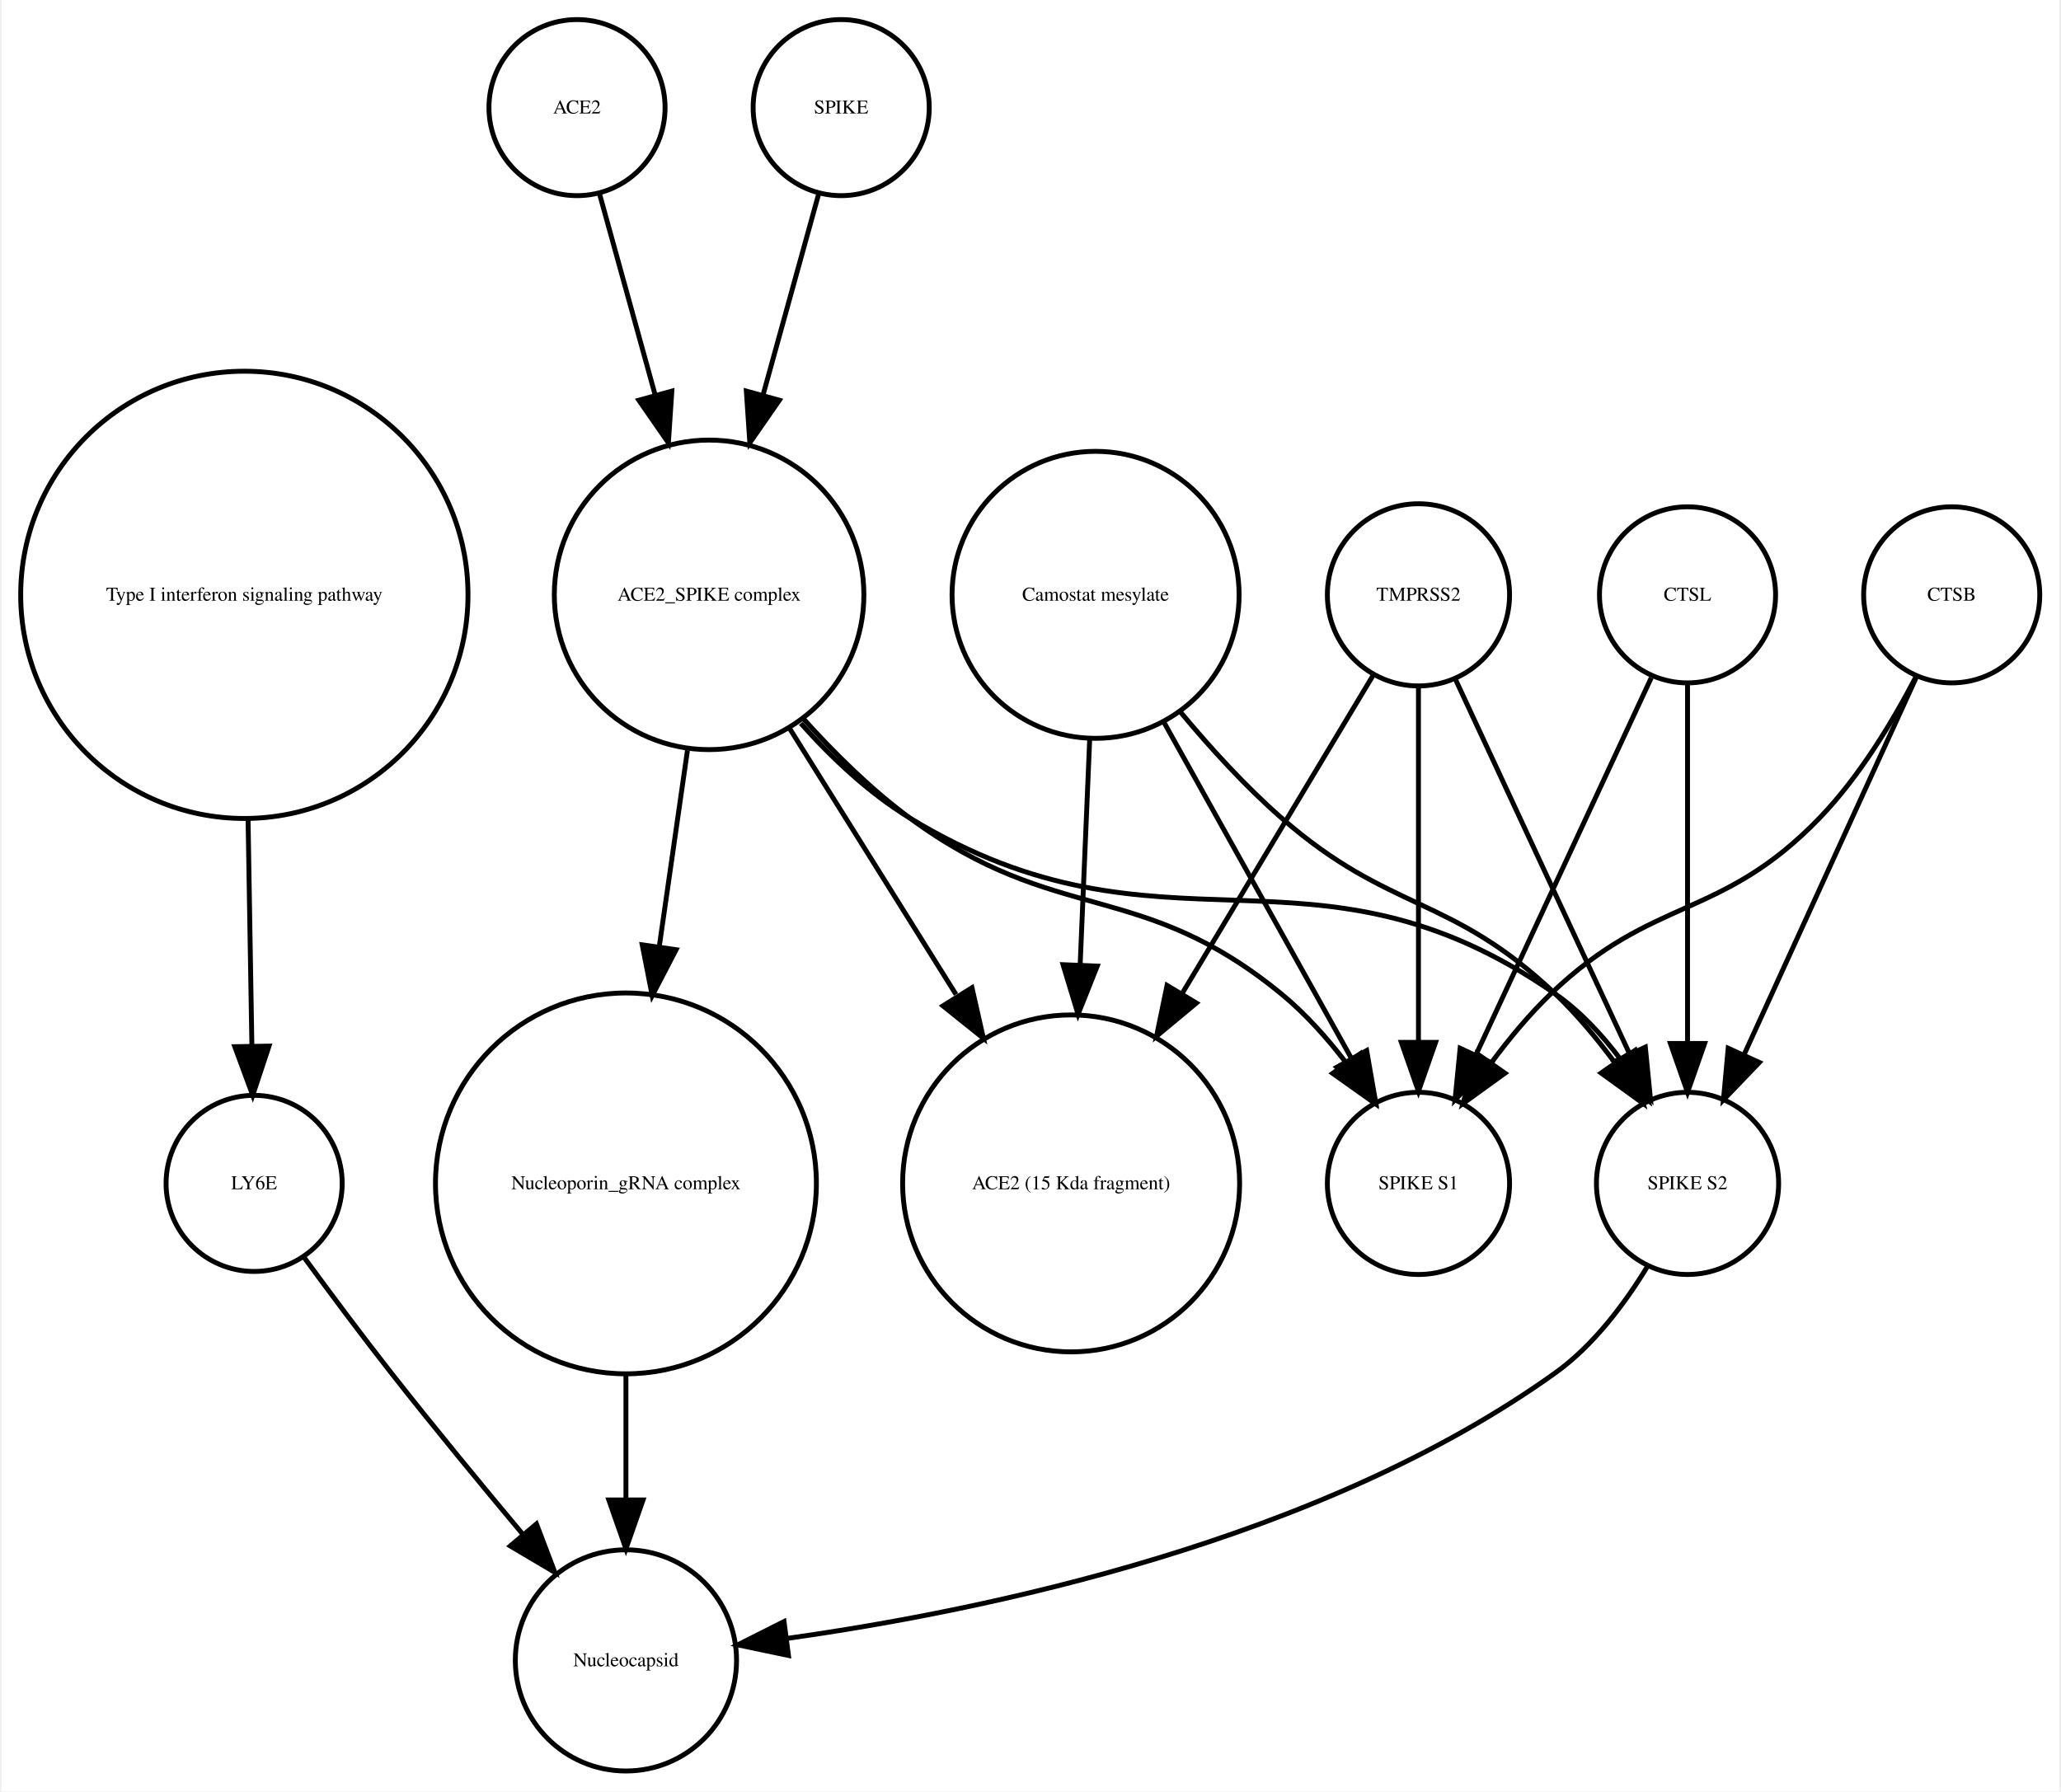
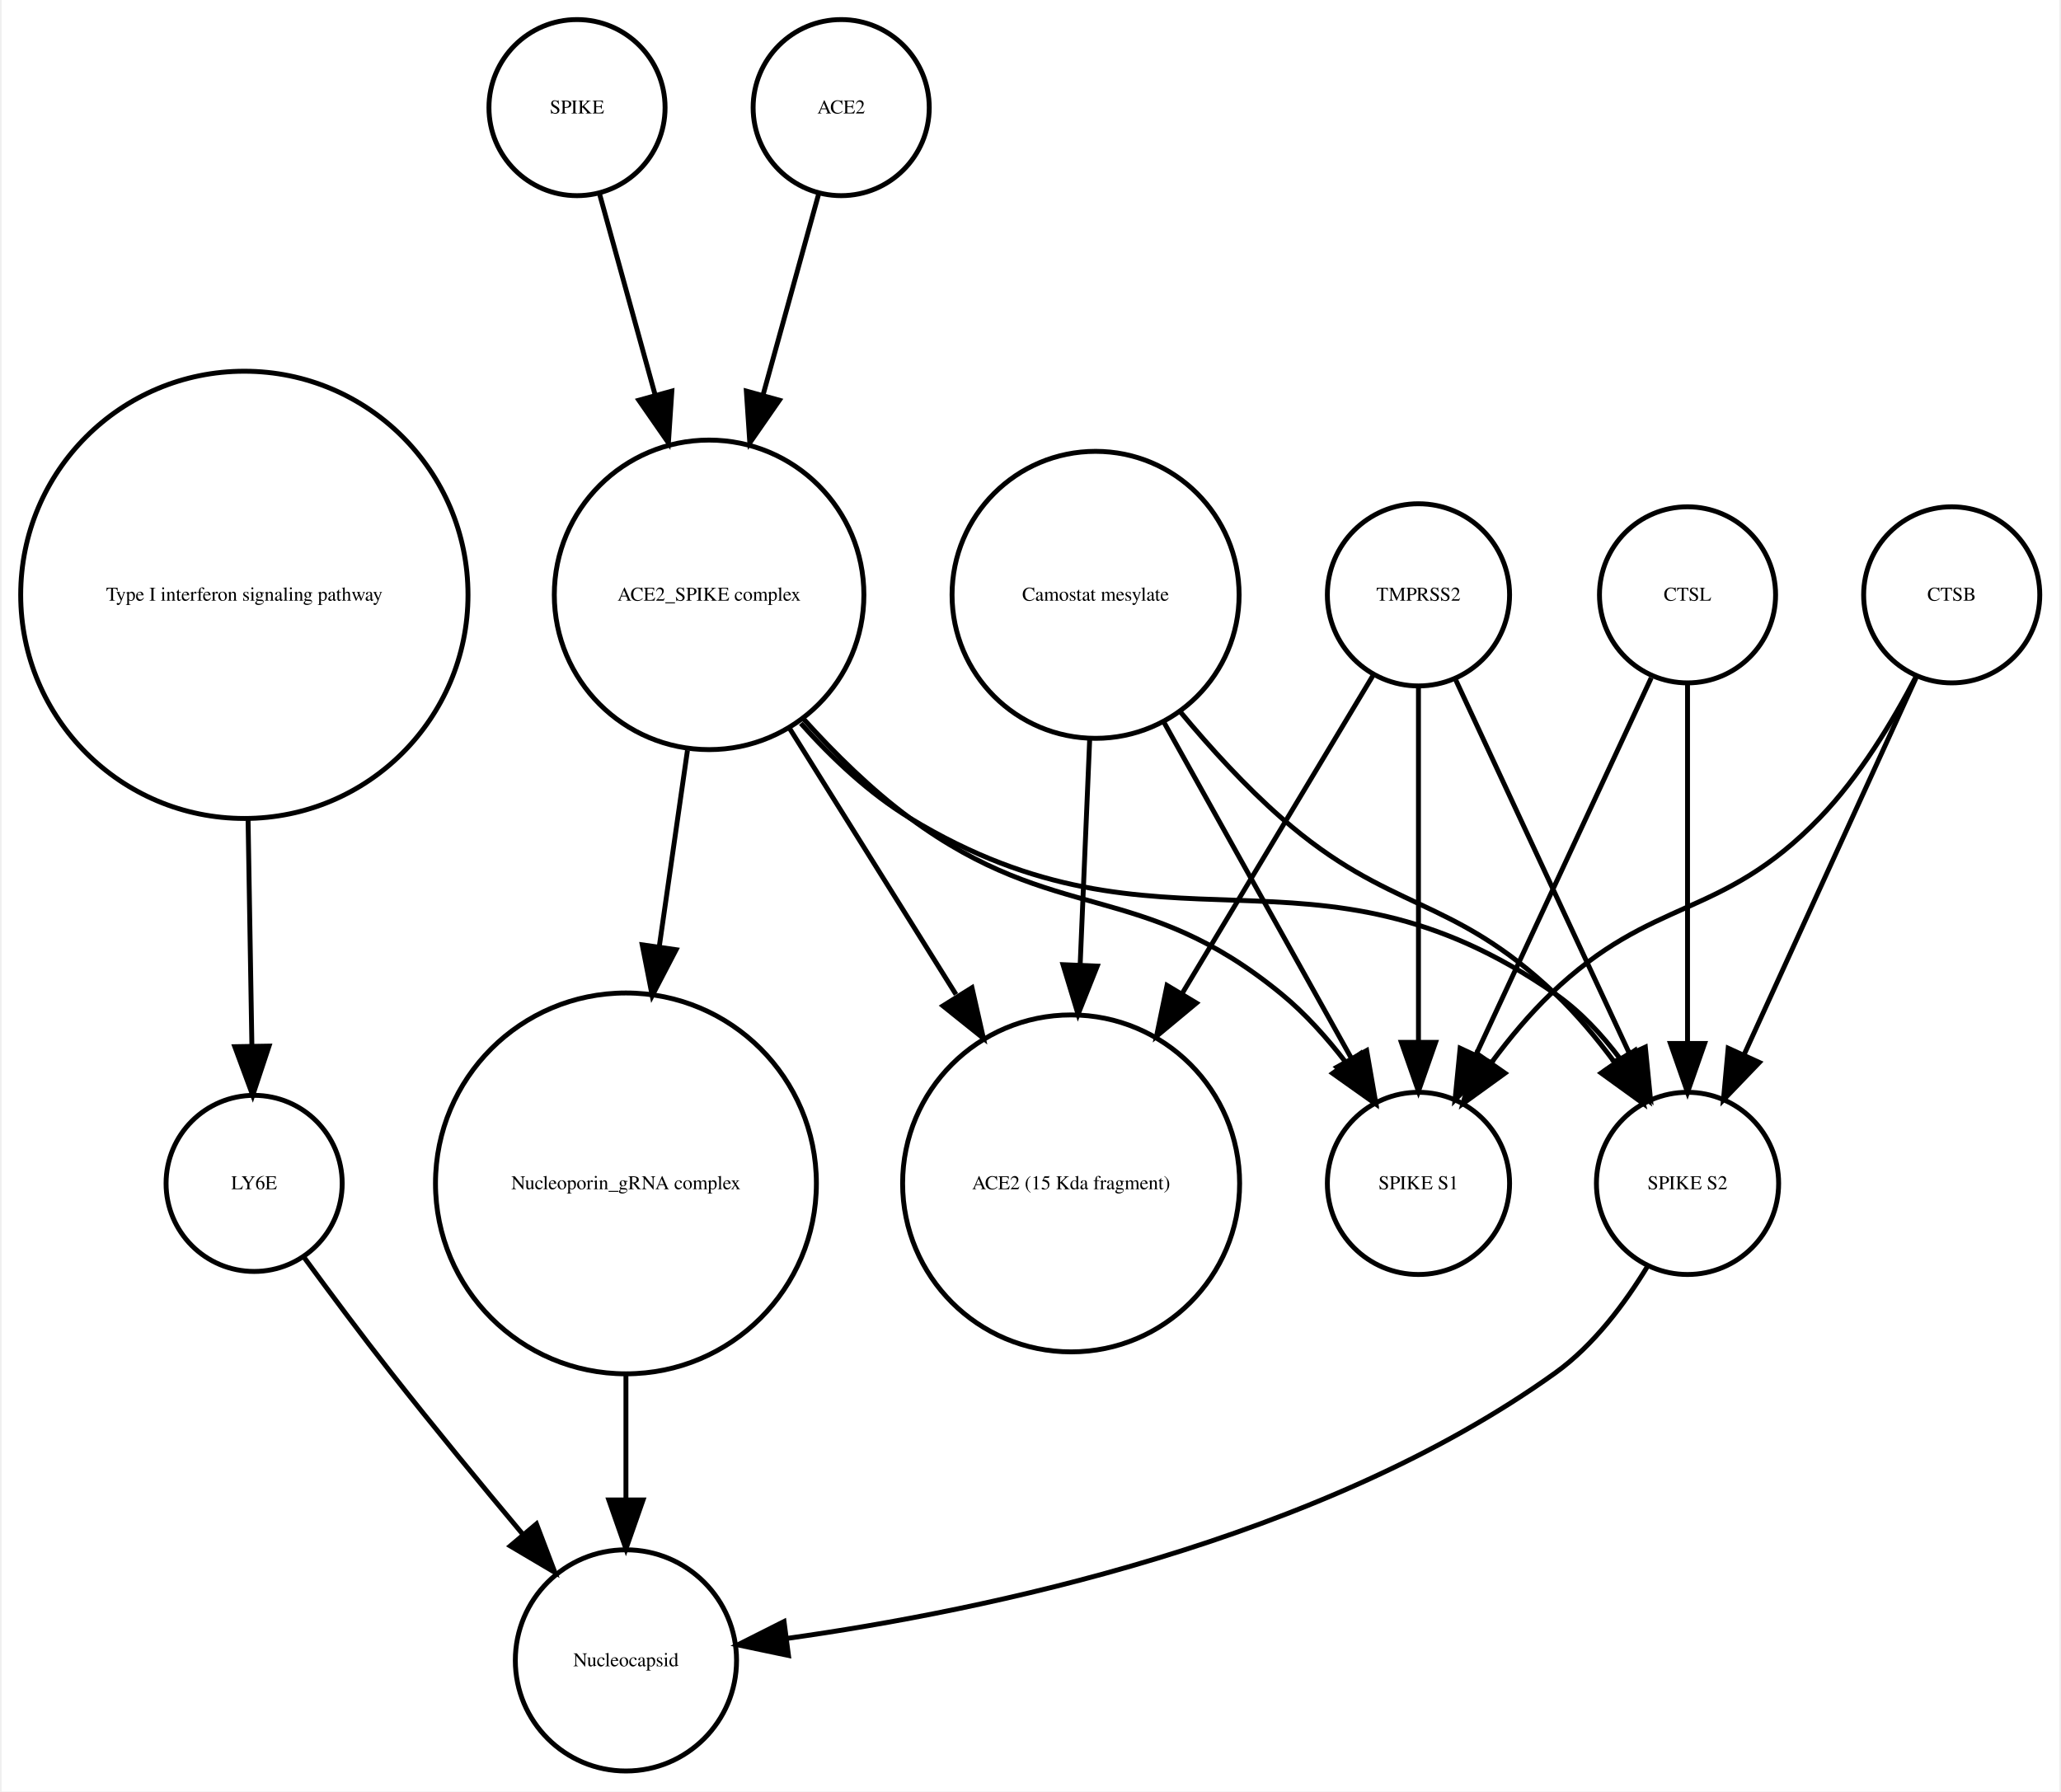
<svg xmlns="http://www.w3.org/2000/svg" width="421pt" height="366pt" viewBox="0.00 0.00 420.61 366.25">
  <g id="graph0" class="graph" transform="scale(1 1) rotate(0) translate(4 362.253)">
    <polygon fill="white" stroke="none" points="-4,4 -4,-362.253 416.608,-362.253 416.608,4 -4,4" />
    <g id="node1" class="node">
      <ellipse fill="none" stroke="black" cx="45.608" cy="-240.645" rx="45.717" ry="45.717" />
      <text text-anchor="middle" x="45.608" y="-239.445" font-family="Times,serif" font-size="4.00">Type I interferon signaling pathway</text>
    </g>
    <g id="node2" class="node">
      <ellipse fill="none" stroke="black" cx="47.608" cy="-120.322" rx="18" ry="18" />
      <text text-anchor="middle" x="47.608" y="-119.122" font-family="Times,serif" font-size="4.00">LY6E</text>
    </g>
    <g id="edge1" class="edge">
      <path fill="none" stroke="black" d="M46.364,-194.912C46.628,-179.317 46.916,-162.298 47.148,-148.558" />
      <polygon fill="black" stroke="black" points="50.651,-148.39 47.321,-138.332 43.652,-148.272 50.651,-148.39" />
    </g>
-     <g id="node13" class="node">
+     <g id="node8" class="node">
      <ellipse fill="none" stroke="black" cx="123.608" cy="-22.804" rx="22.61" ry="22.61" />
      <text text-anchor="middle" x="123.608" y="-21.604" font-family="Times,serif" font-size="4.00">Nucleocapsid</text>
    </g>
    <g id="edge2" class="edge">
      <path fill="none" stroke="black" d="M57.801,-105.216C63.033,-98.072 69.564,-89.304 75.608,-81.608 84.255,-70.6 94.087,-58.663 102.591,-48.511" />
      <polygon fill="black" stroke="black" points="105.317,-50.708 109.079,-40.804 99.962,-46.201 105.317,-50.708" />
    </g>
    <g id="node3" class="node">
-       <ellipse fill="none" stroke="black" cx="394.608" cy="-240.645" rx="18" ry="18" />
-       <text text-anchor="middle" x="394.608" y="-239.445" font-family="Times,serif" font-size="4.00">CTSB</text>
+       <ellipse fill="none" stroke="black" cx="219.608" cy="-240.645" rx="29.337" ry="29.337" />
+       <text text-anchor="middle" x="219.608" y="-239.445" font-family="Times,serif" font-size="4.00">Camostat mesylate</text>
    </g>
-     <g id="node5" class="node">
+     <g id="node10" class="node">
+       <ellipse fill="none" stroke="black" cx="214.608" cy="-120.322" rx="34.443" ry="34.443" />
+       <text text-anchor="middle" x="214.608" y="-119.122" font-family="Times,serif" font-size="4.00">ACE2 (15 Kda fragment)</text>
+     </g>
+     <g id="edge3" class="edge">
+       <path fill="none" stroke="black" d="M218.411,-211.304C217.829,-197.528 217.116,-180.658 216.465,-165.263" />
+       <polygon fill="black" stroke="black" points="219.946,-164.741 216.027,-154.898 212.953,-165.037 219.946,-164.741" />
+     </g>
+     <g id="node13" class="node">
      <ellipse fill="none" stroke="black" cx="285.608" cy="-120.322" rx="18.623" ry="18.623" />
      <text text-anchor="middle" x="285.608" y="-119.122" font-family="Times,serif" font-size="4.00">SPIKE S1</text>
    </g>
    <g id="edge4" class="edge">
-       <path fill="none" stroke="black" d="M387.365,-224.017C382.617,-214.875 375.782,-203.504 367.608,-195.037 347.318,-174.017 333.694,-179.259 312.608,-159.037 308.322,-154.926 304.265,-150.054 300.66,-145.2" />
-       <polygon fill="black" stroke="black" points="303.295,-142.858 294.709,-136.651 297.55,-146.858 303.295,-142.858" />
+       <path fill="none" stroke="black" d="M233.444,-214.841C244.735,-194.599 260.605,-166.147 271.87,-145.953" />
+       <polygon fill="black" stroke="black" points="275.023,-147.484 276.838,-137.045 268.91,-144.074 275.023,-147.484" />
    </g>
-     <g id="node11" class="node">
+     <g id="node14" class="node">
      <ellipse fill="none" stroke="black" cx="340.608" cy="-120.322" rx="18.623" ry="18.623" />
      <text text-anchor="middle" x="340.608" y="-119.122" font-family="Times,serif" font-size="4.00">SPIKE S2</text>
-     </g>
-     <g id="edge3" class="edge">
-       <path fill="none" stroke="black" d="M387.326,-223.687C378.308,-203.928 362.837,-170.029 352.185,-146.689" />
-       <polygon fill="black" stroke="black" points="355.284,-145.049 347.948,-137.405 348.916,-147.956 355.284,-145.049" />
-     </g>
-     <g id="node4" class="node">
-       <ellipse fill="none" stroke="black" cx="219.608" cy="-240.645" rx="29.337" ry="29.337" />
-       <text text-anchor="middle" x="219.608" y="-239.445" font-family="Times,serif" font-size="4.00">Camostat mesylate</text>
-     </g>
-     <g id="edge6" class="edge">
-       <path fill="none" stroke="black" d="M233.444,-214.841C244.735,-194.599 260.605,-166.147 271.87,-145.953" />
-       <polygon fill="black" stroke="black" points="275.023,-147.484 276.838,-137.045 268.91,-144.074 275.023,-147.484" />
    </g>
    <g id="edge5" class="edge">
      <path fill="none" stroke="black" d="M236.967,-216.683C243.073,-209.344 250.255,-201.464 257.608,-195.037 279.886,-175.565 292.17,-179.429 313.608,-159.037 317.911,-154.944 321.976,-150.079 325.582,-145.227" />
      <polygon fill="black" stroke="black" points="328.693,-146.883 331.531,-136.676 322.947,-142.886 328.693,-146.883" />
    </g>
-     <g id="node12" class="node">
-       <ellipse fill="none" stroke="black" cx="214.608" cy="-120.322" rx="34.443" ry="34.443" />
-       <text text-anchor="middle" x="214.608" y="-119.122" font-family="Times,serif" font-size="4.00">ACE2 (15 Kda fragment)</text>
-     </g>
-     <g id="edge7" class="edge">
-       <path fill="none" stroke="black" d="M218.411,-211.304C217.829,-197.528 217.116,-180.658 216.465,-165.263" />
-       <polygon fill="black" stroke="black" points="219.946,-164.741 216.027,-154.898 212.953,-165.037 219.946,-164.741" />
-     </g>
-     <g id="node6" class="node">
-       <ellipse fill="none" stroke="black" cx="123.608" cy="-120.322" rx="38.929" ry="38.929" />
-       <text text-anchor="middle" x="123.608" y="-119.122" font-family="Times,serif" font-size="4.00">Nucleoporin_gRNA complex </text>
-     </g>
-     <g id="edge8" class="edge">
-       <path fill="none" stroke="black" d="M123.608,-81.571C123.608,-72.991 123.608,-63.961 123.608,-55.654" />
-       <polygon fill="black" stroke="black" points="127.108,-55.609 123.608,-45.609 120.108,-55.609 127.108,-55.609" />
-     </g>
-     <g id="node7" class="node">
+     <g id="node4" class="node">
      <ellipse fill="none" stroke="black" cx="140.608" cy="-240.645" rx="31.641" ry="31.641" />
      <text text-anchor="middle" x="140.608" y="-239.445" font-family="Times,serif" font-size="4.00">ACE2_SPIKE complex</text>
    </g>
-     <g id="edge11" class="edge">
-       <path fill="none" stroke="black" d="M159.936,-215.246C166.331,-208.152 173.817,-200.777 181.608,-195.037 211.7,-172.868 228.718,-182.749 257.608,-159.037 262.454,-155.059 266.915,-150.07 270.784,-145.035" />
-       <polygon fill="black" stroke="black" points="273.773,-146.871 276.702,-136.689 268.063,-142.822 273.773,-146.871" />
+     <g id="node5" class="node">
+       <ellipse fill="none" stroke="black" cx="123.608" cy="-120.322" rx="38.929" ry="38.929" />
+       <text text-anchor="middle" x="123.608" y="-119.122" font-family="Times,serif" font-size="4.00">Nucleoporin_gRNA complex </text>
    </g>
    <g id="edge9" class="edge">
      <path fill="none" stroke="black" d="M136.186,-208.866C134.43,-196.643 132.37,-182.303 130.431,-168.807" />
      <polygon fill="black" stroke="black" points="133.865,-168.1 128.979,-158.7 126.936,-169.096 133.865,-168.1" />
    </g>
-     <g id="edge10" class="edge">
+     <g id="edge8" class="edge">
+       <path fill="none" stroke="black" d="M157.031,-213.385C167.039,-197.384 179.992,-176.673 191.076,-158.949" />
+       <polygon fill="black" stroke="black" points="194.342,-160.328 196.677,-149.993 188.407,-156.616 194.342,-160.328" />
+     </g>
+     <g id="edge6" class="edge">
+       <path fill="none" stroke="black" d="M159.936,-215.246C166.331,-208.152 173.817,-200.777 181.608,-195.037 211.7,-172.868 228.718,-182.749 257.608,-159.037 262.454,-155.059 266.915,-150.07 270.784,-145.035" />
+       <polygon fill="black" stroke="black" points="273.773,-146.871 276.702,-136.689 268.063,-142.822 273.773,-146.871" />
+     </g>
+     <g id="edge7" class="edge">
      <path fill="none" stroke="black" d="M159.352,-214.375C165.723,-207.246 173.343,-200.069 181.608,-195.037 233.549,-163.414 263.692,-193.766 313.608,-159.037 318.69,-155.501 323.154,-150.688 326.914,-145.684" />
      <polygon fill="black" stroke="black" points="329.893,-147.526 332.56,-137.273 324.081,-143.624 329.893,-147.526" />
    </g>
+     <g id="edge10" class="edge">
+       <path fill="none" stroke="black" d="M123.608,-81.571C123.608,-72.991 123.608,-63.961 123.608,-55.654" />
+       <polygon fill="black" stroke="black" points="127.108,-55.609 123.608,-45.609 120.108,-55.609 127.108,-55.609" />
+     </g>
+     <g id="node6" class="node">
+       <ellipse fill="none" stroke="black" cx="113.608" cy="-340.253" rx="18" ry="18" />
+       <text text-anchor="middle" x="113.608" y="-339.053" font-family="Times,serif" font-size="4.00">SPIKE</text>
+     </g>
+     <g id="edge11" class="edge">
+       <path fill="none" stroke="black" d="M118.189,-322.695C121.318,-311.382 125.605,-295.884 129.592,-281.469" />
+       <polygon fill="black" stroke="black" points="132.994,-282.298 132.287,-271.727 126.248,-280.432 132.994,-282.298" />
+     </g>
+     <g id="node7" class="node">
+       <ellipse fill="none" stroke="black" cx="394.608" cy="-240.645" rx="18" ry="18" />
+       <text text-anchor="middle" x="394.608" y="-239.445" font-family="Times,serif" font-size="4.00">CTSB</text>
+     </g>
    <g id="edge12" class="edge">
-       <path fill="none" stroke="black" d="M157.031,-213.385C167.039,-197.384 179.992,-176.673 191.076,-158.949" />
-       <polygon fill="black" stroke="black" points="194.342,-160.328 196.677,-149.993 188.407,-156.616 194.342,-160.328" />
+       <path fill="none" stroke="black" d="M387.365,-224.017C382.617,-214.875 375.782,-203.504 367.608,-195.037 347.318,-174.017 333.694,-179.259 312.608,-159.037 308.322,-154.926 304.265,-150.054 300.66,-145.2" />
+       <polygon fill="black" stroke="black" points="303.295,-142.858 294.709,-136.651 297.55,-146.858 303.295,-142.858" />
    </g>
-     <g id="node8" class="node">
+     <g id="edge13" class="edge">
+       <path fill="none" stroke="black" d="M387.326,-223.687C378.308,-203.928 362.837,-170.029 352.185,-146.689" />
+       <polygon fill="black" stroke="black" points="355.284,-145.049 347.948,-137.405 348.916,-147.956 355.284,-145.049" />
+     </g>
+     <g id="node9" class="node">
      <ellipse fill="none" stroke="black" cx="285.608" cy="-240.645" rx="18.623" ry="18.623" />
      <text text-anchor="middle" x="285.608" y="-239.445" font-family="Times,serif" font-size="4.00">TMPRSS2</text>
    </g>
    <g id="edge14" class="edge">
+       <path fill="none" stroke="black" d="M276.326,-224.176C266.481,-207.77 250.558,-181.233 237.352,-159.225" />
+       <polygon fill="black" stroke="black" points="240.217,-157.198 232.071,-150.424 234.215,-160.799 240.217,-157.198" />
+     </g>
+     <g id="edge15" class="edge">
      <path fill="none" stroke="black" d="M285.608,-221.931C285.608,-202.762 285.608,-171.925 285.608,-149.438" />
      <polygon fill="black" stroke="black" points="289.108,-149.158 285.608,-139.158 282.108,-149.158 289.108,-149.158" />
    </g>
-     <g id="edge13" class="edge">
+     <g id="edge16" class="edge">
      <path fill="none" stroke="black" d="M293.256,-223.193C302.45,-203.413 317.984,-169.994 328.741,-146.853" />
      <polygon fill="black" stroke="black" points="331.984,-148.179 333.026,-137.635 325.637,-145.228 331.984,-148.179" />
    </g>
-     <g id="edge15" class="edge">
-       <path fill="none" stroke="black" d="M276.326,-224.176C266.481,-207.77 250.558,-181.233 237.352,-159.225" />
-       <polygon fill="black" stroke="black" points="240.217,-157.198 232.071,-150.424 234.215,-160.799 240.217,-157.198" />
-     </g>
-     <g id="node9" class="node">
-       <ellipse fill="none" stroke="black" cx="113.608" cy="-340.253" rx="18" ry="18" />
-       <text text-anchor="middle" x="113.608" y="-339.053" font-family="Times,serif" font-size="4.00">ACE2</text>
-     </g>
-     <g id="edge16" class="edge">
-       <path fill="none" stroke="black" d="M118.189,-322.695C121.318,-311.382 125.605,-295.884 129.592,-281.469" />
-       <polygon fill="black" stroke="black" points="132.994,-282.298 132.287,-271.727 126.248,-280.432 132.994,-282.298" />
-     </g>
-     <g id="node10" class="node">
+     <g id="node11" class="node">
      <ellipse fill="none" stroke="black" cx="167.608" cy="-340.253" rx="18" ry="18" />
-       <text text-anchor="middle" x="167.608" y="-339.053" font-family="Times,serif" font-size="4.00">SPIKE</text>
+       <text text-anchor="middle" x="167.608" y="-339.053" font-family="Times,serif" font-size="4.00">ACE2</text>
    </g>
    <g id="edge17" class="edge">
      <path fill="none" stroke="black" d="M163.028,-322.695C159.899,-311.382 155.612,-295.884 151.624,-281.469" />
      <polygon fill="black" stroke="black" points="154.969,-280.432 148.93,-271.727 148.222,-282.298 154.969,-280.432" />
    </g>
-     <g id="edge18" class="edge">
-       <path fill="none" stroke="black" d="M332.492,-103.47C327.883,-95.881 321.459,-87.242 313.608,-81.608 265.649,-47.196 196.862,-32.958 156.553,-27.302" />
-       <polygon fill="black" stroke="black" points="156.833,-23.809 146.464,-25.983 155.926,-30.75 156.833,-23.809" />
-     </g>
-     <g id="node14" class="node">
+     <g id="node12" class="node">
      <ellipse fill="none" stroke="black" cx="340.608" cy="-240.645" rx="18" ry="18" />
      <text text-anchor="middle" x="340.608" y="-239.445" font-family="Times,serif" font-size="4.00">CTSL</text>
    </g>
-     <g id="edge20" class="edge">
+     <g id="edge18" class="edge">
      <path fill="none" stroke="black" d="M333.191,-223.687C324.006,-203.928 308.249,-170.029 297.4,-146.689" />
      <polygon fill="black" stroke="black" points="300.473,-144.998 293.084,-137.405 294.125,-147.949 300.473,-144.998" />
    </g>
    <g id="edge19" class="edge">
      <path fill="none" stroke="black" d="M340.608,-222.44C340.608,-203.184 340.608,-171.712 340.608,-148.989" />
      <polygon fill="black" stroke="black" points="344.108,-148.935 340.608,-138.935 337.108,-148.935 344.108,-148.935" />
    </g>
+     <g id="edge20" class="edge">
+       <path fill="none" stroke="black" d="M332.492,-103.47C327.883,-95.881 321.459,-87.242 313.608,-81.608 265.649,-47.196 196.862,-32.958 156.553,-27.302" />
+       <polygon fill="black" stroke="black" points="156.833,-23.809 146.464,-25.983 155.926,-30.75 156.833,-23.809" />
+     </g>
  </g>
</svg>
